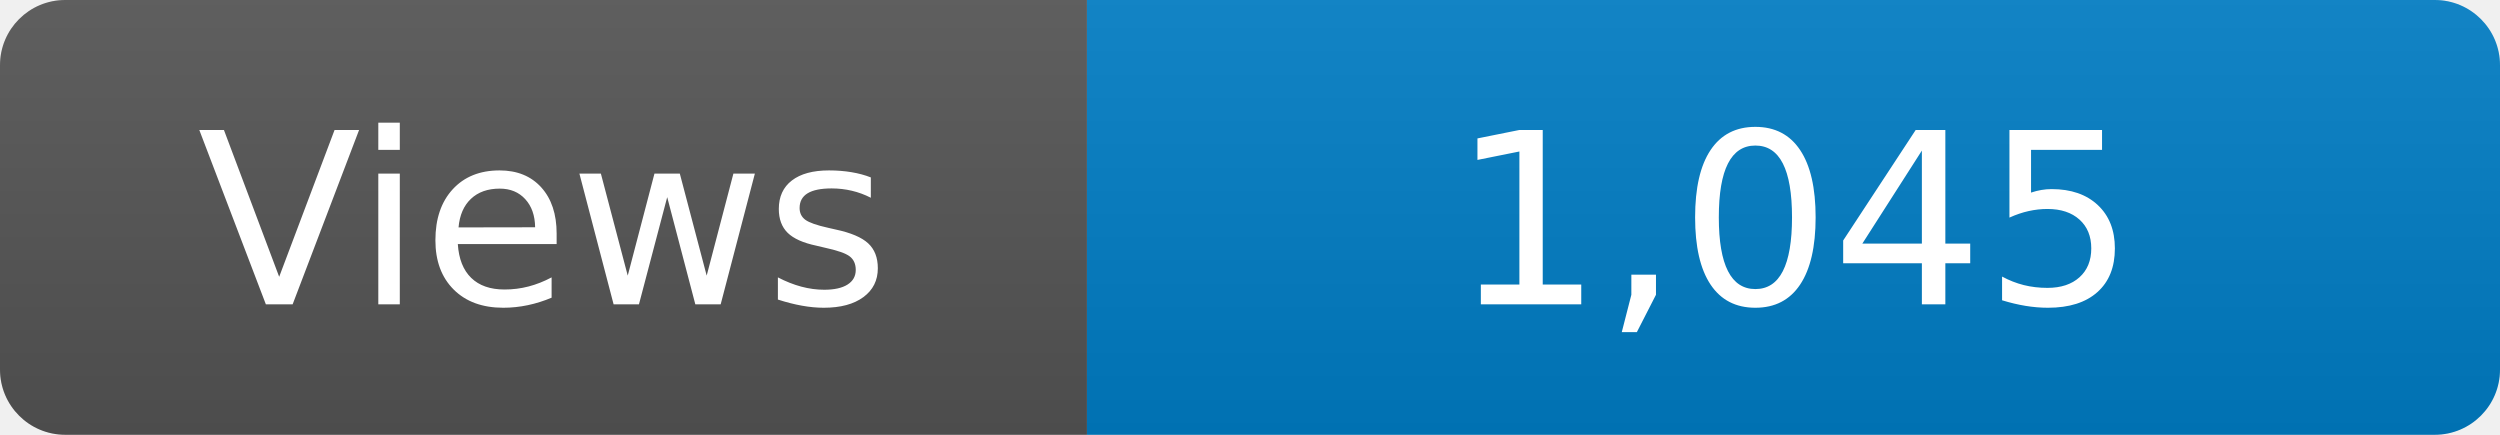
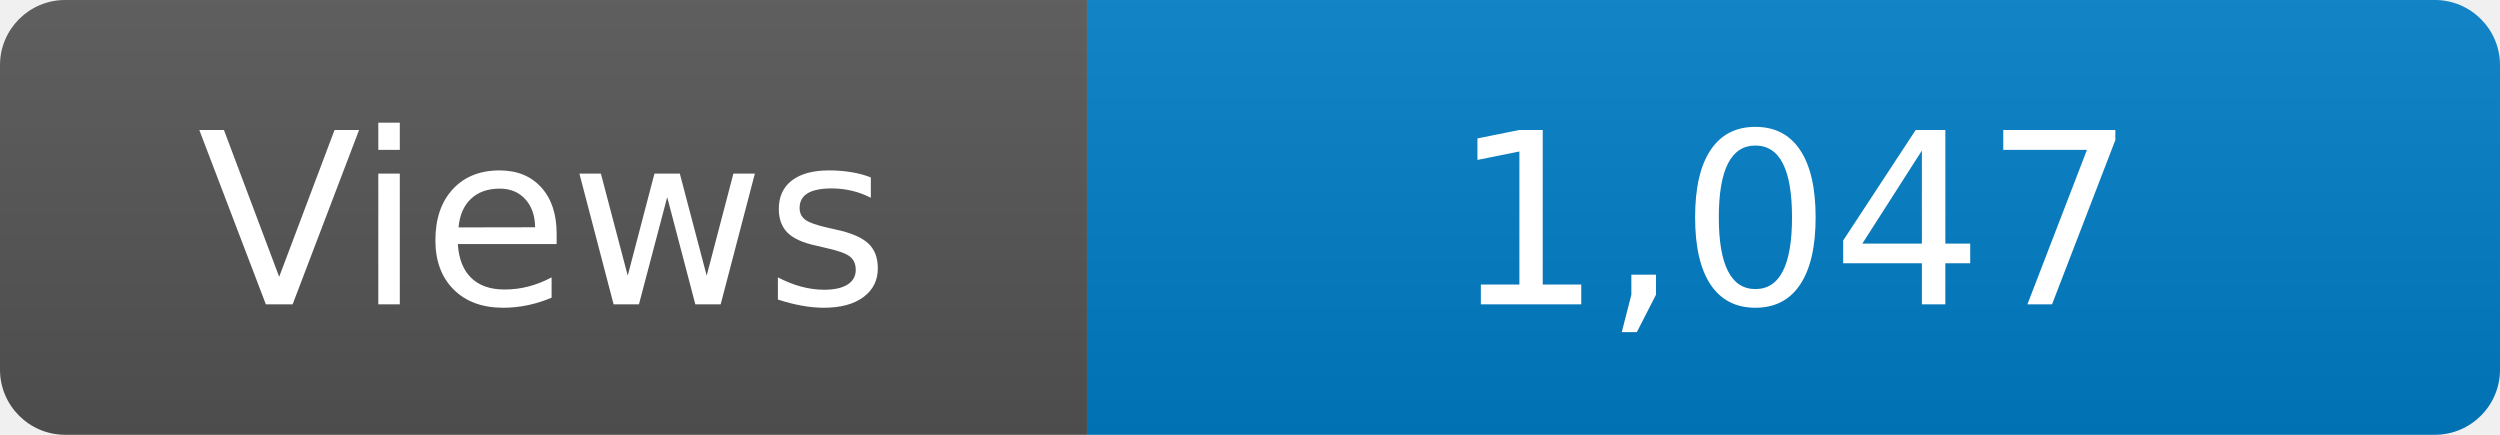
<svg xmlns="http://www.w3.org/2000/svg" width="115" height="20" role="img" aria-label="Maintained?: yes">
  <linearGradient id="s" x2="0" y2="100%">
    <stop offset="0" stop-color="#bbb" stop-opacity=".1" />
    <stop offset="1" stop-opacity=".1" />
  </linearGradient>
  <clipPath id="r">
    <rect width="115" height="20" rx="3" fill="#fff" />
  </clipPath>
  <g clip-path="url(#r)">
    <rect width="50" height="20" fill="#555" />
    <rect x="50" width="160" height="20" fill="#007ec6" />
    <rect width="115" height="20" fill="url(#s)" />
  </g>
  <g fill="#fff" text-anchor="middle" font-family="Verdana,Geneva,DejaVu Sans,sans-serif" font-size="110">
    <text x="250" y="140" transform="scale(.1)" fill="#fff">Views</text>
-     <text x="825" y="140" transform="scale(.1)" fill="#fff">1,045</text>
+     <text x="825" y="140" transform="scale(.1)" fill="#fff">1,047</text>
  </g>
</svg>
